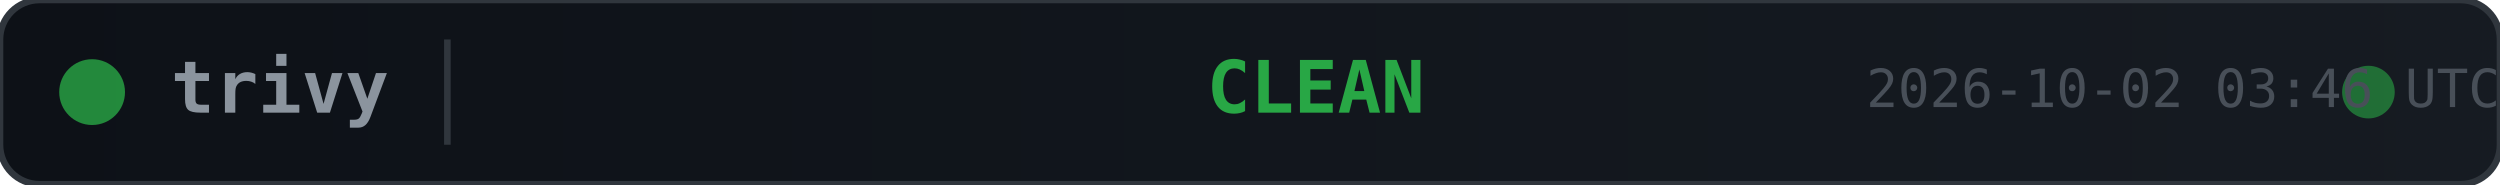
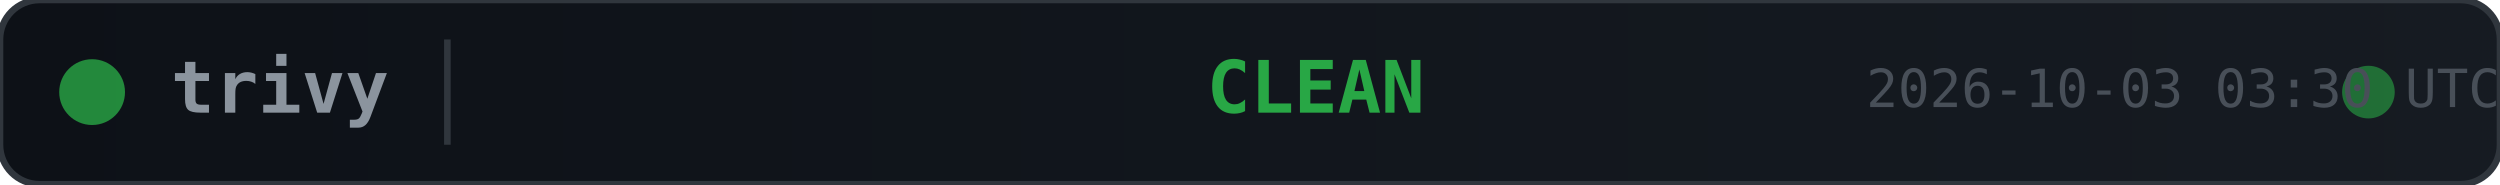
<svg xmlns="http://www.w3.org/2000/svg" width="380" height="28">
  <defs>
    <linearGradient id="bg" x1="0" y1="0" x2="1" y2="0">
      <stop offset="0%" stop-color="#0d1117" />
      <stop offset="100%" stop-color="#161b22" />
    </linearGradient>
  </defs>
  <rect width="380" height="28" rx="6" fill="url(#bg)" stroke="#30363d" stroke-width="1" />
  <circle cx="14" cy="14" r="5" fill="#28a745" opacity="0.8">
    <animate attributeName="opacity" values="0.8;0.4;0.8" dur="2s" repeatCount="indefinite" />
  </circle>
  <text x="26" y="14" fill="#8b949e" font-family="monospace" font-size="11" font-weight="600" dominant-baseline="middle">trivy</text>
  <line x1="68" y1="6" x2="68" y2="22" stroke="#30363d" stroke-width="1" />
  <text x="200" y="14" fill="#28a745" font-family="monospace" font-size="11" font-weight="700" text-anchor="middle" dominant-baseline="middle">CLEAN</text>
  <circle cx="360" cy="14" r="4" fill="#28a745" opacity="0.6">
    <animate attributeName="r" values="4;6;4" dur="1.5s" repeatCount="indefinite" />
    <animate attributeName="opacity" values="0.6;0.2;0.6" dur="1.5s" repeatCount="indefinite" />
  </circle>
-   <text x="380" y="14" fill="#484f58" font-family="monospace" font-size="8" text-anchor="end" dominant-baseline="middle">2026-10-02 03:46 UTC</text>
+   <text x="380" y="14" fill="#484f58" font-family="monospace" font-size="8" text-anchor="end" dominant-baseline="middle">2026-10-03 03:30 UTC</text>
</svg>
